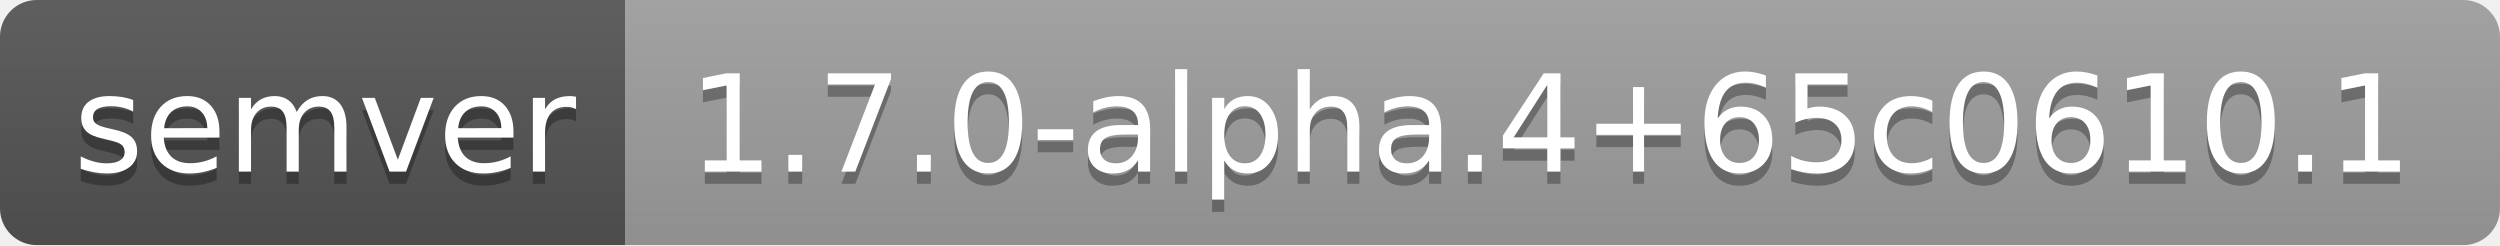
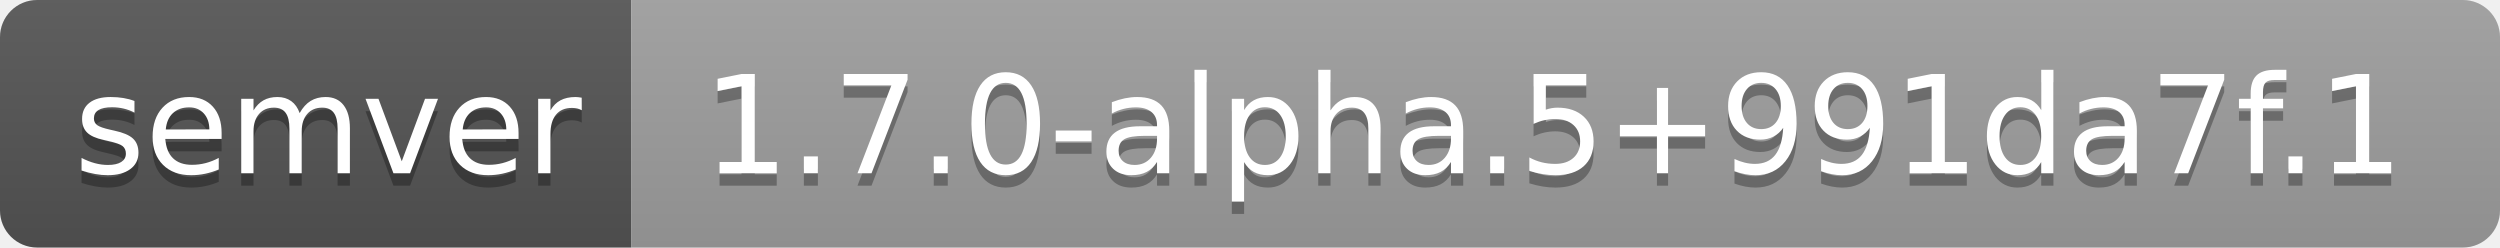
- <svg xmlns="http://www.w3.org/2000/svg" width="204" height="20" role="img" aria-label="semver: 1.7.0-alpha.4+65c0610.1">
+ <svg xmlns="http://www.w3.org/2000/svg" width="202" height="20" role="img" aria-label="semver: 1.7.0-alpha.5+991da7f.1">
  <linearGradient id="s" x2="0" y2="100%">
    <stop offset="0" stop-color="#bbb" stop-opacity=".1" />
    <stop offset="1" stop-opacity=".1" />
  </linearGradient>
  <clipPath id="r">
-     <rect width="204" height="20" rx="3" fill="#fff" />
+     <rect width="202" height="20" rx="3" fill="#fff" />
  </clipPath>
  <g clip-path="url(#r)">
    <rect width="51" height="20" fill="#555" />
-     <rect x="51" width="153" height="20" fill="#9f9f9f" />
-     <rect width="204" height="20" fill="url(#s)" />
+     <rect x="51" width="151" height="20" fill="#9f9f9f" />
+     <rect width="202" height="20" fill="url(#s)" />
  </g>
  <g fill="#fff" text-anchor="middle" font-family="Verdana,Geneva,DejaVu Sans,sans-serif" text-rendering="geometricPrecision" font-size="110">
    <text aria-hidden="true" x="265" y="150" fill="#010101" fill-opacity=".3" transform="scale(.1)" textLength="410">semver</text>
    <text x="265" y="140" transform="scale(.1)" fill="#fff" textLength="410">semver</text>
-     <text aria-hidden="true" x="1265" y="150" fill="#010101" fill-opacity=".3" transform="scale(.1)" textLength="1430">1.7.0-alpha.4+65c0610.1</text>
-     <text x="1265" y="140" transform="scale(.1)" fill="#fff" textLength="1430">1.7.0-alpha.4+65c0610.1</text>
+     <text aria-hidden="true" x="1255" y="150" fill="#010101" fill-opacity=".3" transform="scale(.1)" textLength="1410">1.7.0-alpha.5+991da7f.1</text>
+     <text x="1255" y="140" transform="scale(.1)" fill="#fff" textLength="1410">1.7.0-alpha.5+991da7f.1</text>
  </g>
</svg>
